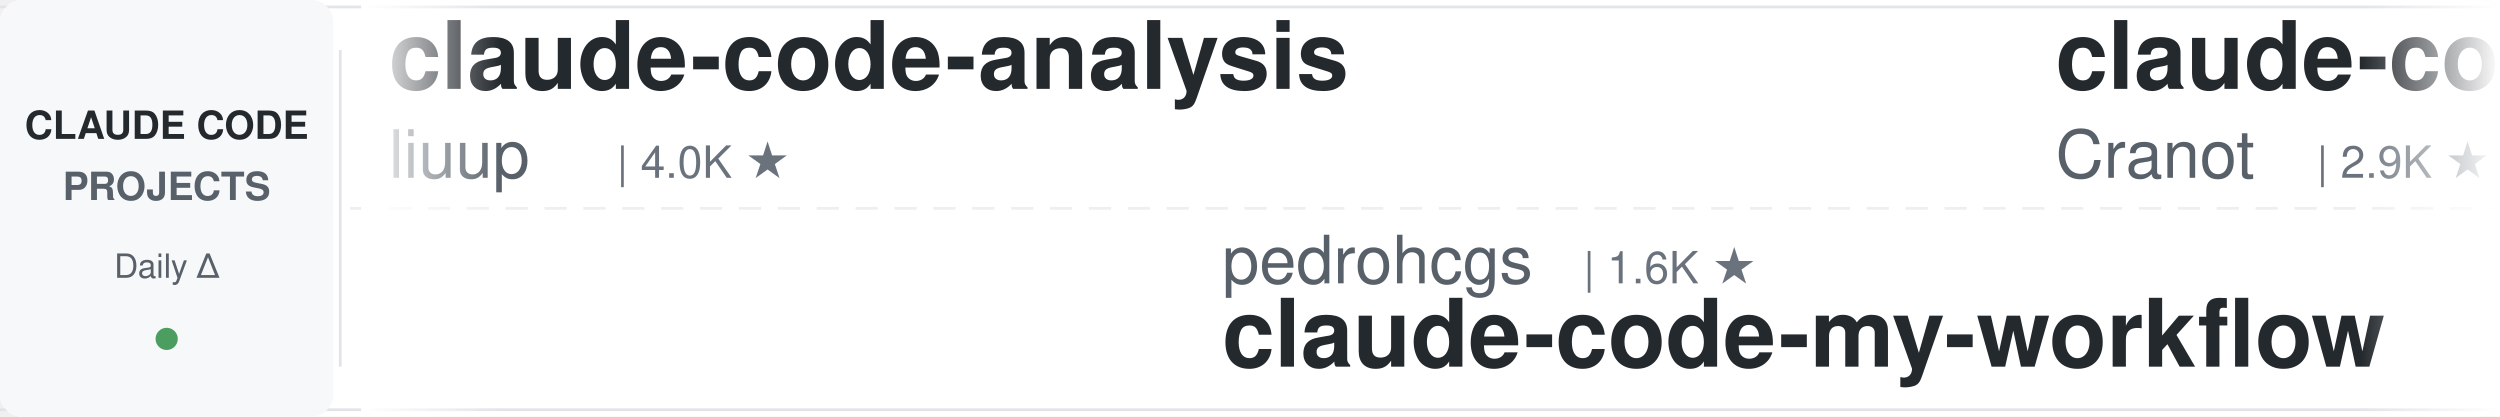
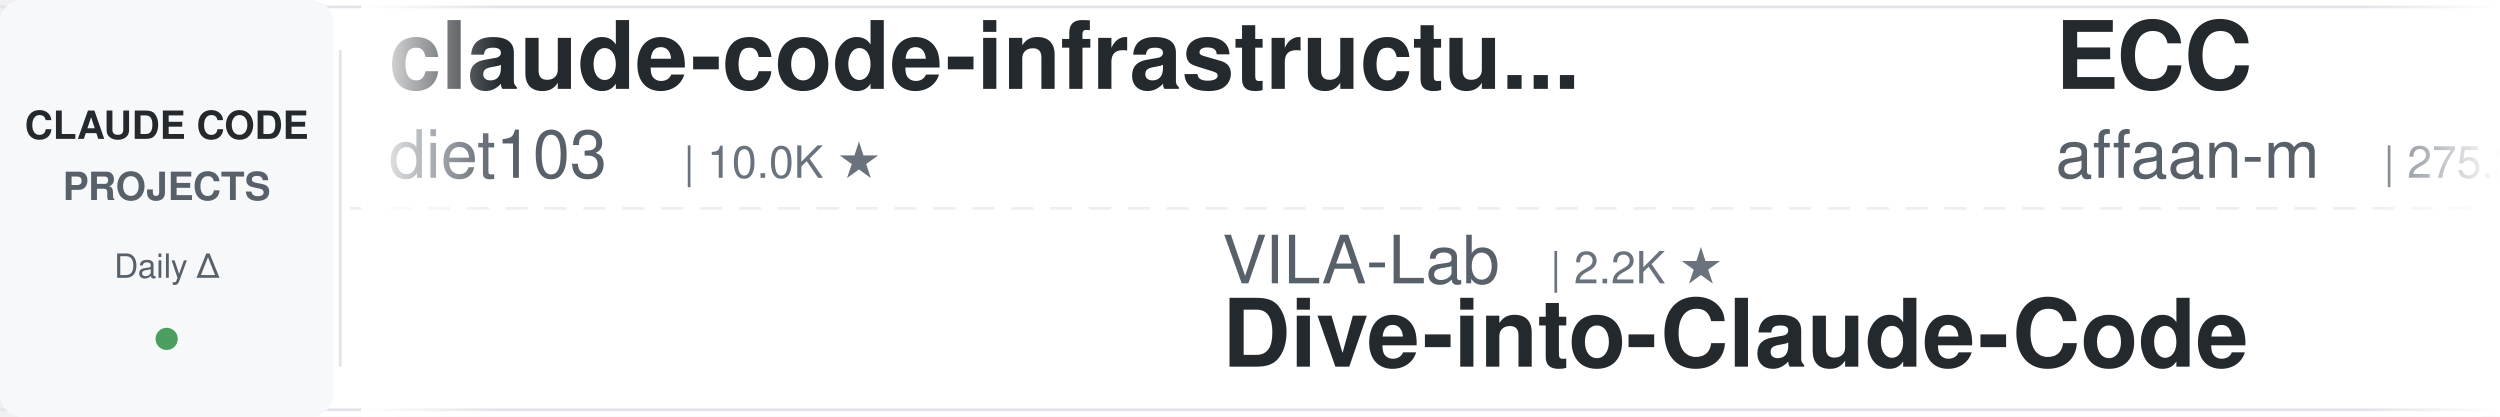
<svg xmlns="http://www.w3.org/2000/svg" width="900" height="150">
  <defs>
    <linearGradient id="leftFade" x1="0%" y1="0%" x2="100%" y2="0%">
      <stop offset="0%" style="stop-color:#ffffff;stop-opacity:1" />
      <stop offset="100%" style="stop-color:#ffffff;stop-opacity:0" />
    </linearGradient>
    <linearGradient id="rightFade" x1="0%" y1="0%" x2="100%" y2="0%">
      <stop offset="0%" style="stop-color:#ffffff;stop-opacity:0" />
      <stop offset="100%" style="stop-color:#ffffff;stop-opacity:1" />
    </linearGradient>
  </defs>
  <rect width="900" height="150" fill="#ffffff" rx="8" />
  <rect x="0" y="2" width="900" height="1" fill="#e1e4e8" />
  <rect x="0" y="147" width="900" height="1" fill="#e1e4e8" />
  <line x1="0" y1="75" x2="900" y2="75" stroke="#e1e4e8" stroke-width="1" stroke-dasharray="8 6" opacity="0.6" />
  <rect x="0" y="0" width="120" height="150" fill="#f6f8fa" rx="8" />
  <text x="60" y="50" font-family="-apple-system, BlinkMacSystemFont, 'Segoe UI', Helvetica, Arial, sans-serif" font-size="14" font-weight="600" fill="#24292e" text-anchor="middle">CLAUDE CODE</text>
  <text x="60" y="72" font-family="-apple-system, BlinkMacSystemFont, 'Segoe UI', Helvetica, Arial, sans-serif" font-size="14" font-weight="600" fill="#586069" text-anchor="middle">PROJECTS</text>
  <text x="60" y="100" font-family="-apple-system, BlinkMacSystemFont, 'Segoe UI', Helvetica, Arial, sans-serif" font-size="12" font-weight="500" fill="#586069" text-anchor="middle">Daily Δ</text>
  <circle cx="60" cy="122" r="4" fill="#22863a" opacity="0.8" />
  <rect x="122" y="18" width="1" height="114" fill="#e1e4e8" />
  <clipPath id="tickerClip">
    <rect x="130" y="0" width="770" height="150" />
  </clipPath>
  <g clip-path="url(#tickerClip)">
    <g id="tickerItems">
      <animateTransform attributeName="transform" attributeType="XML" type="translate" from="0 0" to="-3000 0" dur="54s" repeatCount="indefinite" />
      <g transform="translate(0, 0)">
-         <text x="140" y="32" font-family="-apple-system, BlinkMacSystemFont, 'Segoe UI', Helvetica, Arial, sans-serif" font-size="34" font-weight="600" fill="#24292e">claude-code-analysis</text>
-         <text x="140" y="64" font-family="-apple-system, BlinkMacSystemFont, 'Segoe UI', Helvetica, Arial, sans-serif" font-size="24" font-weight="400" fill="#586069">liuup</text>
-         <text x="222" y="64" font-family="-apple-system, BlinkMacSystemFont, 'Segoe UI', Helvetica, Arial, sans-serif" font-size="16" font-weight="500" fill="#6a737d">| 4.0K ★</text>
+         <text x="140" y="32" font-family="-apple-system, BlinkMacSystemFont, 'Segoe UI', Helvetica, Arial, sans-serif" font-size="34" font-weight="600" fill="#24292e">claude-code-infrastructu...</text>
+         <text x="140" y="64" font-family="-apple-system, BlinkMacSystemFont, 'Segoe UI', Helvetica, Arial, sans-serif" font-size="24" font-weight="400" fill="#586069">diet103</text>
+         <text x="246" y="64" font-family="-apple-system, BlinkMacSystemFont, 'Segoe UI', Helvetica, Arial, sans-serif" font-size="16" font-weight="500" fill="#6a737d">| 10.0K ★</text>
      </g>
      <g transform="translate(300, 0)">
-         <text x="140" y="102" font-family="-apple-system, BlinkMacSystemFont, 'Segoe UI', Helvetica, Arial, sans-serif" font-size="24" font-weight="400" fill="#586069">pedrohcgs</text>
-         <text x="270" y="102" font-family="-apple-system, BlinkMacSystemFont, 'Segoe UI', Helvetica, Arial, sans-serif" font-size="16" font-weight="500" fill="#6a737d">| 1.6K ★</text>
-         <text x="140" y="132" font-family="-apple-system, BlinkMacSystemFont, 'Segoe UI', Helvetica, Arial, sans-serif" font-size="34" font-weight="600" fill="#24292e">claude-code-my-workflow</text>
+         <text x="140" y="102" font-family="-apple-system, BlinkMacSystemFont, 'Segoe UI', Helvetica, Arial, sans-serif" font-size="24" font-weight="400" fill="#586069">VILA-Lab</text>
+         <text x="258" y="102" font-family="-apple-system, BlinkMacSystemFont, 'Segoe UI', Helvetica, Arial, sans-serif" font-size="16" font-weight="500" fill="#6a737d">| 2.2K ★</text>
+         <text x="140" y="132" font-family="-apple-system, BlinkMacSystemFont, 'Segoe UI', Helvetica, Arial, sans-serif" font-size="34" font-weight="600" fill="#24292e">Dive-into-Claude-Code</text>
      </g>
      <g transform="translate(600, 0)">
-         <text x="140" y="32" font-family="-apple-system, BlinkMacSystemFont, 'Segoe UI', Helvetica, Arial, sans-serif" font-size="34" font-weight="600" fill="#24292e">claude-code-guide</text>
-         <text x="140" y="64" font-family="-apple-system, BlinkMacSystemFont, 'Segoe UI', Helvetica, Arial, sans-serif" font-size="24" font-weight="400" fill="#586069">Cranot</text>
-         <text x="234" y="64" font-family="-apple-system, BlinkMacSystemFont, 'Segoe UI', Helvetica, Arial, sans-serif" font-size="16" font-weight="500" fill="#6a737d">| 2.9K ★</text>
+         <text x="140" y="32" font-family="-apple-system, BlinkMacSystemFont, 'Segoe UI', Helvetica, Arial, sans-serif" font-size="34" font-weight="600" fill="#24292e">ECC</text>
+         <text x="140" y="64" font-family="-apple-system, BlinkMacSystemFont, 'Segoe UI', Helvetica, Arial, sans-serif" font-size="24" font-weight="400" fill="#586069">affaan-m</text>
+         <text x="258" y="64" font-family="-apple-system, BlinkMacSystemFont, 'Segoe UI', Helvetica, Arial, sans-serif" font-size="16" font-weight="500" fill="#6a737d">| 275.2K ★</text>
      </g>
      <g transform="translate(900, 0)">
-         <text x="140" y="102" font-family="-apple-system, BlinkMacSystemFont, 'Segoe UI', Helvetica, Arial, sans-serif" font-size="24" font-weight="400" fill="#586069">Yuyz0112</text>
-         <text x="258" y="102" font-family="-apple-system, BlinkMacSystemFont, 'Segoe UI', Helvetica, Arial, sans-serif" font-size="16" font-weight="500" fill="#6a737d">| 2.4K ★</text>
-         <text x="140" y="132" font-family="-apple-system, BlinkMacSystemFont, 'Segoe UI', Helvetica, Arial, sans-serif" font-size="34" font-weight="600" fill="#24292e">claude-code-reverse</text>
+         <text x="140" y="102" font-family="-apple-system, BlinkMacSystemFont, 'Segoe UI', Helvetica, Arial, sans-serif" font-size="24" font-weight="400" fill="#586069">SeemSeam</text>
+         <text x="258" y="102" font-family="-apple-system, BlinkMacSystemFont, 'Segoe UI', Helvetica, Arial, sans-serif" font-size="16" font-weight="500" fill="#6a737d">| 3.6K ★</text>
+         <text x="140" y="132" font-family="-apple-system, BlinkMacSystemFont, 'Segoe UI', Helvetica, Arial, sans-serif" font-size="34" font-weight="600" fill="#24292e">claude_codex_bridge</text>
      </g>
      <g transform="translate(1200, 0)">
-         <text x="140" y="32" font-family="-apple-system, BlinkMacSystemFont, 'Segoe UI', Helvetica, Arial, sans-serif" font-size="34" font-weight="600" fill="#24292e">claude-code-hub</text>
-         <text x="140" y="64" font-family="-apple-system, BlinkMacSystemFont, 'Segoe UI', Helvetica, Arial, sans-serif" font-size="24" font-weight="400" fill="#586069">ding113</text>
-         <text x="246" y="64" font-family="-apple-system, BlinkMacSystemFont, 'Segoe UI', Helvetica, Arial, sans-serif" font-size="16" font-weight="500" fill="#6a737d">| 3.4K ★</text>
+         <text x="140" y="32" font-family="-apple-system, BlinkMacSystemFont, 'Segoe UI', Helvetica, Arial, sans-serif" font-size="34" font-weight="600" fill="#24292e">claude-code-workflows</text>
+         <text x="140" y="64" font-family="-apple-system, BlinkMacSystemFont, 'Segoe UI', Helvetica, Arial, sans-serif" font-size="24" font-weight="400" fill="#586069">OneRedOak</text>
+         <text x="270" y="64" font-family="-apple-system, BlinkMacSystemFont, 'Segoe UI', Helvetica, Arial, sans-serif" font-size="16" font-weight="500" fill="#6a737d">| 3.9K ★</text>
      </g>
      <g transform="translate(1500, 0)">
-         <text x="140" y="102" font-family="-apple-system, BlinkMacSystemFont, 'Segoe UI', Helvetica, Arial, sans-serif" font-size="24" font-weight="400" fill="#586069">affaan-m</text>
-         <text x="258" y="102" font-family="-apple-system, BlinkMacSystemFont, 'Segoe UI', Helvetica, Arial, sans-serif" font-size="16" font-weight="500" fill="#6a737d">| 274.9K ★</text>
-         <text x="140" y="132" font-family="-apple-system, BlinkMacSystemFont, 'Segoe UI', Helvetica, Arial, sans-serif" font-size="34" font-weight="600" fill="#24292e">ECC</text>
+         <text x="140" y="102" font-family="-apple-system, BlinkMacSystemFont, 'Segoe UI', Helvetica, Arial, sans-serif" font-size="24" font-weight="400" fill="#586069">disler</text>
+         <text x="234" y="102" font-family="-apple-system, BlinkMacSystemFont, 'Segoe UI', Helvetica, Arial, sans-serif" font-size="16" font-weight="500" fill="#6a737d">| 1.7K ★</text>
+         <text x="140" y="132" font-family="-apple-system, BlinkMacSystemFont, 'Segoe UI', Helvetica, Arial, sans-serif" font-size="34" font-weight="600" fill="#24292e">pi-vs-claude-code</text>
      </g>
      <g transform="translate(1800, 0)">
-         <text x="140" y="32" font-family="-apple-system, BlinkMacSystemFont, 'Segoe UI', Helvetica, Arial, sans-serif" font-size="34" font-weight="600" fill="#24292e">claude-code-templates</text>
-         <text x="140" y="64" font-family="-apple-system, BlinkMacSystemFont, 'Segoe UI', Helvetica, Arial, sans-serif" font-size="24" font-weight="400" fill="#586069">davila7</text>
-         <text x="246" y="64" font-family="-apple-system, BlinkMacSystemFont, 'Segoe UI', Helvetica, Arial, sans-serif" font-size="16" font-weight="500" fill="#6a737d">| 32.5K ★</text>
+         <text x="140" y="32" font-family="-apple-system, BlinkMacSystemFont, 'Segoe UI', Helvetica, Arial, sans-serif" font-size="34" font-weight="600" fill="#24292e">everything-claude-code-z...</text>
+         <text x="140" y="64" font-family="-apple-system, BlinkMacSystemFont, 'Segoe UI', Helvetica, Arial, sans-serif" font-size="24" font-weight="400" fill="#586069">xu-xiang</text>
+         <text x="258" y="64" font-family="-apple-system, BlinkMacSystemFont, 'Segoe UI', Helvetica, Arial, sans-serif" font-size="16" font-weight="500" fill="#6a737d">| 2.0K ★</text>
      </g>
      <g transform="translate(2100, 0)">
-         <text x="140" y="102" font-family="-apple-system, BlinkMacSystemFont, 'Segoe UI', Helvetica, Arial, sans-serif" font-size="24" font-weight="400" fill="#586069">fuergaosi233</text>
-         <text x="306" y="102" font-family="-apple-system, BlinkMacSystemFont, 'Segoe UI', Helvetica, Arial, sans-serif" font-size="16" font-weight="500" fill="#6a737d">| 2.8K ★</text>
-         <text x="140" y="132" font-family="-apple-system, BlinkMacSystemFont, 'Segoe UI', Helvetica, Arial, sans-serif" font-size="34" font-weight="600" fill="#24292e">claude-code-proxy</text>
+         <text x="140" y="102" font-family="-apple-system, BlinkMacSystemFont, 'Segoe UI', Helvetica, Arial, sans-serif" font-size="24" font-weight="400" fill="#586069">wanshuiyin</text>
+         <text x="282" y="102" font-family="-apple-system, BlinkMacSystemFont, 'Segoe UI', Helvetica, Arial, sans-serif" font-size="16" font-weight="500" fill="#6a737d">| 17.1K ★</text>
+         <text x="140" y="132" font-family="-apple-system, BlinkMacSystemFont, 'Segoe UI', Helvetica, Arial, sans-serif" font-size="34" font-weight="600" fill="#24292e">Auto-claude-code-researc...</text>
      </g>
      <g transform="translate(2400, 0)">
-         <text x="140" y="32" font-family="-apple-system, BlinkMacSystemFont, 'Segoe UI', Helvetica, Arial, sans-serif" font-size="34" font-weight="600" fill="#24292e">claude-code-source</text>
-         <text x="140" y="64" font-family="-apple-system, BlinkMacSystemFont, 'Segoe UI', Helvetica, Arial, sans-serif" font-size="24" font-weight="400" fill="#586069">JrCx7scC</text>
-         <text x="258" y="64" font-family="-apple-system, BlinkMacSystemFont, 'Segoe UI', Helvetica, Arial, sans-serif" font-size="16" font-weight="500" fill="#6a737d">| 375 ★</text>
+         <text x="140" y="32" font-family="-apple-system, BlinkMacSystemFont, 'Segoe UI', Helvetica, Arial, sans-serif" font-size="34" font-weight="600" fill="#24292e">claude-code-engineering</text>
+         <text x="140" y="64" font-family="-apple-system, BlinkMacSystemFont, 'Segoe UI', Helvetica, Arial, sans-serif" font-size="24" font-weight="400" fill="#586069">huangjia2019</text>
+         <text x="306" y="64" font-family="-apple-system, BlinkMacSystemFont, 'Segoe UI', Helvetica, Arial, sans-serif" font-size="16" font-weight="500" fill="#6a737d">| 1.1K ★</text>
      </g>
      <g transform="translate(2700, 0)">
-         <text x="140" y="102" font-family="-apple-system, BlinkMacSystemFont, 'Segoe UI', Helvetica, Arial, sans-serif" font-size="24" font-weight="400" fill="#586069">multica-ai</text>
-         <text x="282" y="102" font-family="-apple-system, BlinkMacSystemFont, 'Segoe UI', Helvetica, Arial, sans-serif" font-size="16" font-weight="500" fill="#6a737d">| 217.4K ★</text>
-         <text x="140" y="132" font-family="-apple-system, BlinkMacSystemFont, 'Segoe UI', Helvetica, Arial, sans-serif" font-size="34" font-weight="600" fill="#24292e">andrej-karpathy-skills</text>
+         <text x="140" y="102" font-family="-apple-system, BlinkMacSystemFont, 'Segoe UI', Helvetica, Arial, sans-serif" font-size="24" font-weight="400" fill="#586069">ykdojo</text>
+         <text x="234" y="102" font-family="-apple-system, BlinkMacSystemFont, 'Segoe UI', Helvetica, Arial, sans-serif" font-size="16" font-weight="500" fill="#6a737d">| 10.2K ★</text>
+         <text x="140" y="132" font-family="-apple-system, BlinkMacSystemFont, 'Segoe UI', Helvetica, Arial, sans-serif" font-size="34" font-weight="600" fill="#24292e">claude-code-tips</text>
      </g>
      <g transform="translate(3000, 0)">
-         <text x="140" y="32" font-family="-apple-system, BlinkMacSystemFont, 'Segoe UI', Helvetica, Arial, sans-serif" font-size="34" font-weight="600" fill="#24292e">claude-code-analysis</text>
-         <text x="140" y="64" font-family="-apple-system, BlinkMacSystemFont, 'Segoe UI', Helvetica, Arial, sans-serif" font-size="24" font-weight="400" fill="#586069">liuup</text>
-         <text x="222" y="64" font-family="-apple-system, BlinkMacSystemFont, 'Segoe UI', Helvetica, Arial, sans-serif" font-size="16" font-weight="500" fill="#6a737d">| 4.0K ★</text>
+         <text x="140" y="32" font-family="-apple-system, BlinkMacSystemFont, 'Segoe UI', Helvetica, Arial, sans-serif" font-size="34" font-weight="600" fill="#24292e">claude-code-infrastructu...</text>
+         <text x="140" y="64" font-family="-apple-system, BlinkMacSystemFont, 'Segoe UI', Helvetica, Arial, sans-serif" font-size="24" font-weight="400" fill="#586069">diet103</text>
+         <text x="246" y="64" font-family="-apple-system, BlinkMacSystemFont, 'Segoe UI', Helvetica, Arial, sans-serif" font-size="16" font-weight="500" fill="#6a737d">| 10.0K ★</text>
      </g>
      <g transform="translate(3300, 0)">
-         <text x="140" y="102" font-family="-apple-system, BlinkMacSystemFont, 'Segoe UI', Helvetica, Arial, sans-serif" font-size="24" font-weight="400" fill="#586069">pedrohcgs</text>
-         <text x="270" y="102" font-family="-apple-system, BlinkMacSystemFont, 'Segoe UI', Helvetica, Arial, sans-serif" font-size="16" font-weight="500" fill="#6a737d">| 1.6K ★</text>
-         <text x="140" y="132" font-family="-apple-system, BlinkMacSystemFont, 'Segoe UI', Helvetica, Arial, sans-serif" font-size="34" font-weight="600" fill="#24292e">claude-code-my-workflow</text>
+         <text x="140" y="102" font-family="-apple-system, BlinkMacSystemFont, 'Segoe UI', Helvetica, Arial, sans-serif" font-size="24" font-weight="400" fill="#586069">VILA-Lab</text>
+         <text x="258" y="102" font-family="-apple-system, BlinkMacSystemFont, 'Segoe UI', Helvetica, Arial, sans-serif" font-size="16" font-weight="500" fill="#6a737d">| 2.2K ★</text>
+         <text x="140" y="132" font-family="-apple-system, BlinkMacSystemFont, 'Segoe UI', Helvetica, Arial, sans-serif" font-size="34" font-weight="600" fill="#24292e">Dive-into-Claude-Code</text>
      </g>
      <g transform="translate(3600, 0)">
-         <text x="140" y="32" font-family="-apple-system, BlinkMacSystemFont, 'Segoe UI', Helvetica, Arial, sans-serif" font-size="34" font-weight="600" fill="#24292e">claude-code-guide</text>
-         <text x="140" y="64" font-family="-apple-system, BlinkMacSystemFont, 'Segoe UI', Helvetica, Arial, sans-serif" font-size="24" font-weight="400" fill="#586069">Cranot</text>
-         <text x="234" y="64" font-family="-apple-system, BlinkMacSystemFont, 'Segoe UI', Helvetica, Arial, sans-serif" font-size="16" font-weight="500" fill="#6a737d">| 2.9K ★</text>
+         <text x="140" y="32" font-family="-apple-system, BlinkMacSystemFont, 'Segoe UI', Helvetica, Arial, sans-serif" font-size="34" font-weight="600" fill="#24292e">ECC</text>
+         <text x="140" y="64" font-family="-apple-system, BlinkMacSystemFont, 'Segoe UI', Helvetica, Arial, sans-serif" font-size="24" font-weight="400" fill="#586069">affaan-m</text>
+         <text x="258" y="64" font-family="-apple-system, BlinkMacSystemFont, 'Segoe UI', Helvetica, Arial, sans-serif" font-size="16" font-weight="500" fill="#6a737d">| 275.2K ★</text>
      </g>
      <g transform="translate(3900, 0)">
-         <text x="140" y="102" font-family="-apple-system, BlinkMacSystemFont, 'Segoe UI', Helvetica, Arial, sans-serif" font-size="24" font-weight="400" fill="#586069">Yuyz0112</text>
-         <text x="258" y="102" font-family="-apple-system, BlinkMacSystemFont, 'Segoe UI', Helvetica, Arial, sans-serif" font-size="16" font-weight="500" fill="#6a737d">| 2.4K ★</text>
-         <text x="140" y="132" font-family="-apple-system, BlinkMacSystemFont, 'Segoe UI', Helvetica, Arial, sans-serif" font-size="34" font-weight="600" fill="#24292e">claude-code-reverse</text>
+         <text x="140" y="102" font-family="-apple-system, BlinkMacSystemFont, 'Segoe UI', Helvetica, Arial, sans-serif" font-size="24" font-weight="400" fill="#586069">SeemSeam</text>
+         <text x="258" y="102" font-family="-apple-system, BlinkMacSystemFont, 'Segoe UI', Helvetica, Arial, sans-serif" font-size="16" font-weight="500" fill="#6a737d">| 3.6K ★</text>
+         <text x="140" y="132" font-family="-apple-system, BlinkMacSystemFont, 'Segoe UI', Helvetica, Arial, sans-serif" font-size="34" font-weight="600" fill="#24292e">claude_codex_bridge</text>
      </g>
    </g>
  </g>
  <rect x="130" y="0" width="50" height="150" fill="url(#leftFade)" />
  <rect x="850" y="0" width="50" height="150" fill="url(#rightFade)" />
</svg>
